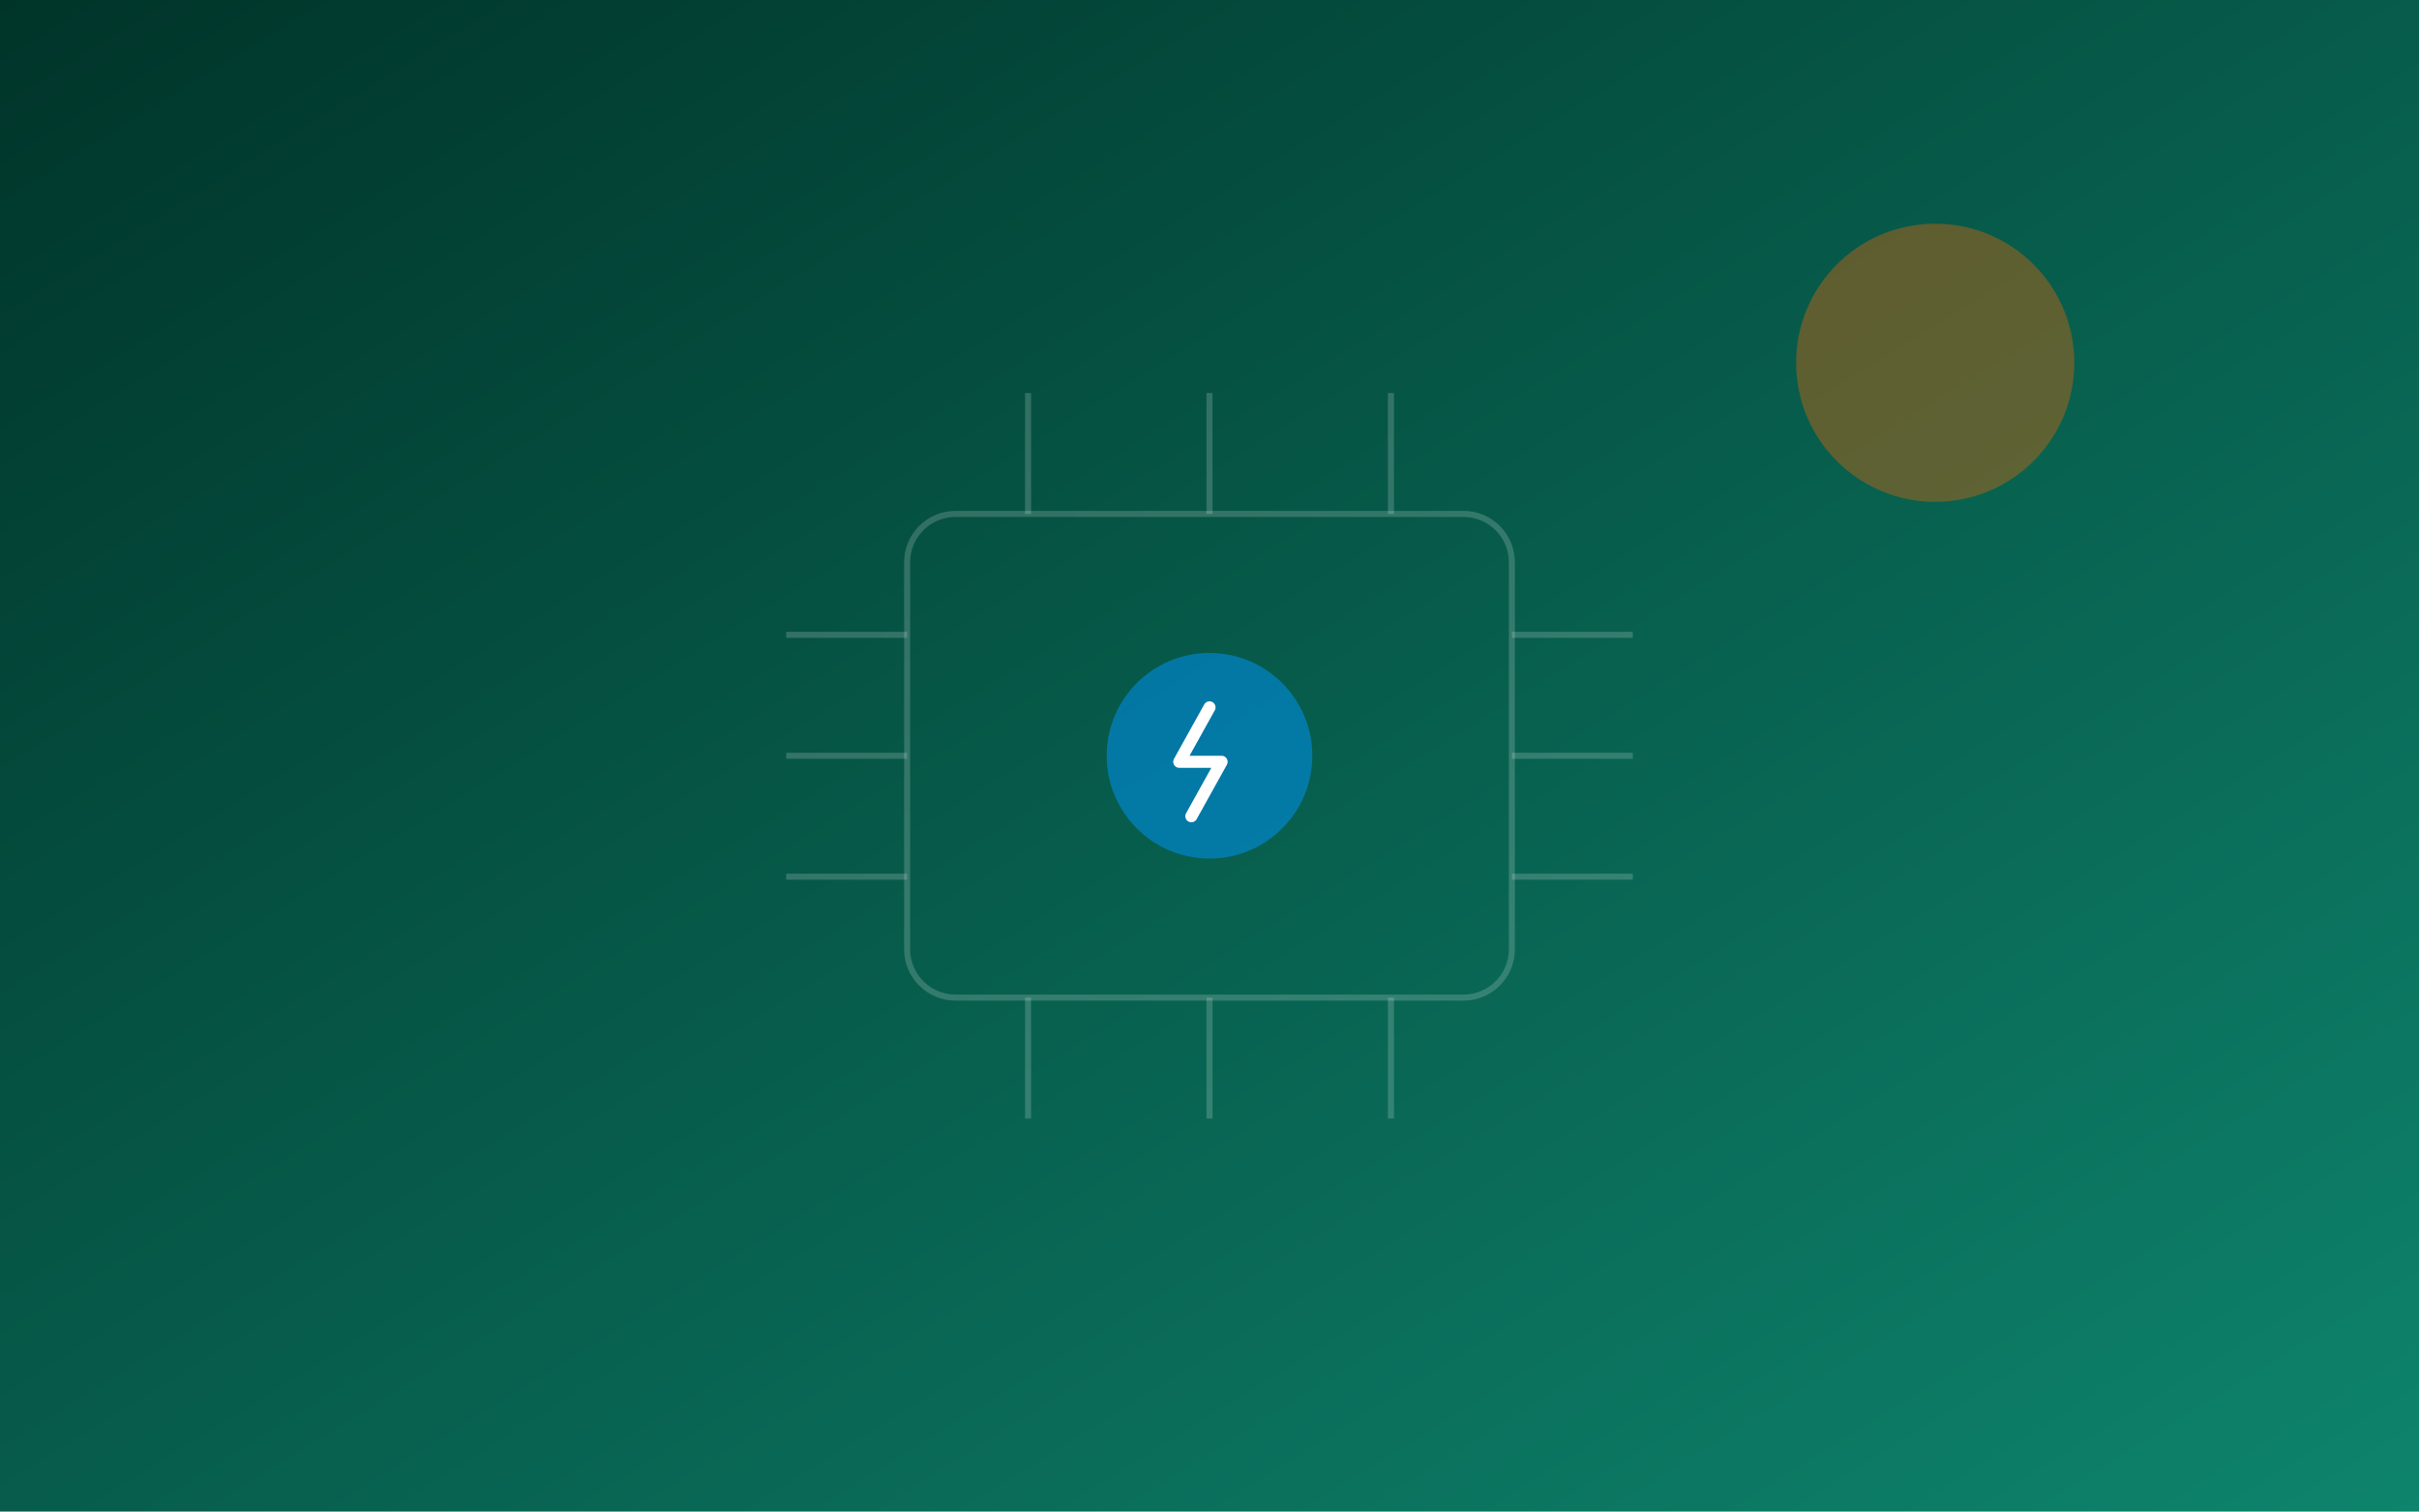
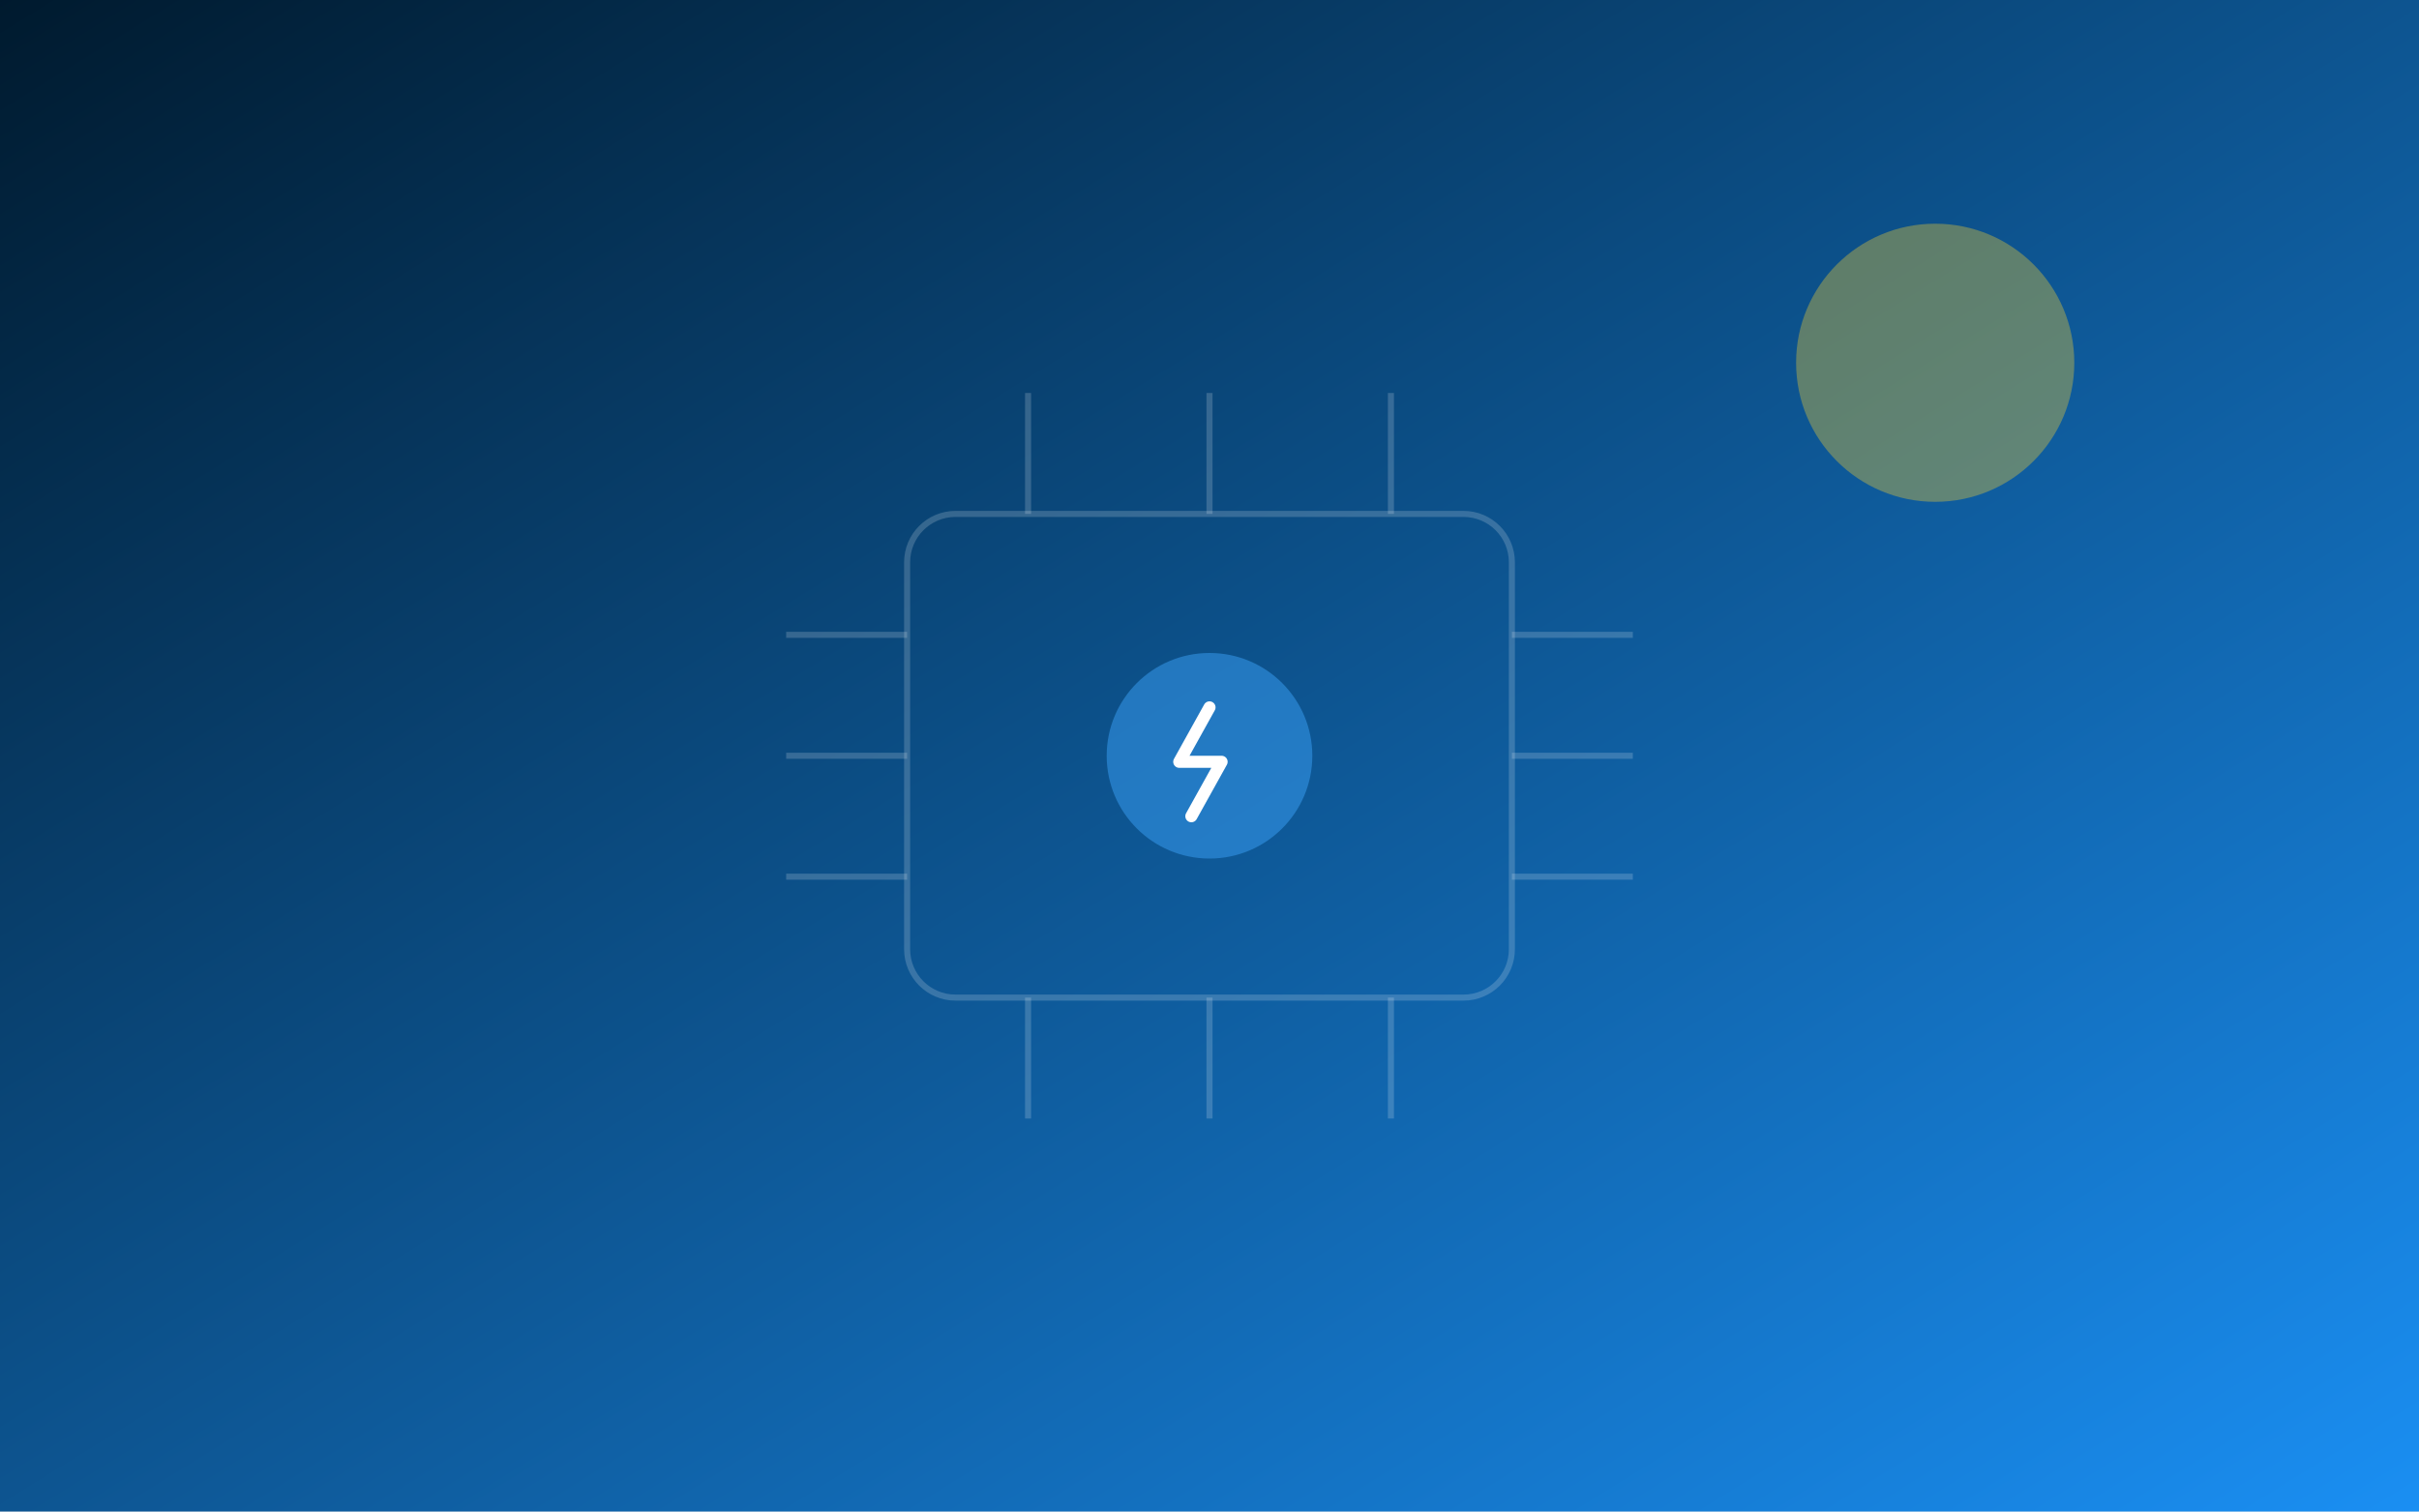
<svg xmlns="http://www.w3.org/2000/svg" viewBox="0 0 800 500" preserveAspectRatio="xMidYMid slice" role="img" aria-label="AI and energy">
  <defs>
    <linearGradient id="ai1" x1="0" y1="0" x2="1" y2="1">
-       <stop offset="0" stop-color="#003429" />
-       <stop offset="1" stop-color="#0E846D" />
+       <stop offset="0" stop-color="#001A2E" />
+       <stop offset="1" stop-color="#1A8FF3" />
    </linearGradient>
  </defs>
  <rect width="800" height="500" fill="url(#ai1)" />
  <g fill="none" stroke="#ffffff" stroke-opacity="0.18" stroke-width="2">
    <rect x="300" y="170" width="200" height="160" rx="16" />
    <path d="M340 170 V130M400 170 V130M460 170 V130M340 330 V370M400 330 V370M460 330 V370M300 210 H260M300 250 H260M300 290 H260M500 210 H540M500 250 H540M500 290 H540" />
  </g>
-   <circle cx="400" cy="250" r="34" fill="#0095FF" opacity="0.5" />
+   <circle cx="400" cy="250" r="34" fill="#3AA0F5" opacity="0.5" />
  <path d="M400 234 L390 252 H404 L394 270" fill="none" stroke="#ffffff" stroke-width="4" stroke-linecap="round" stroke-linejoin="round" />
-   <circle cx="640" cy="120" r="46" fill="#FF6400" opacity="0.35" />
+   <circle cx="640" cy="120" r="46" fill="#FAD22D" opacity="0.35" />
</svg>
